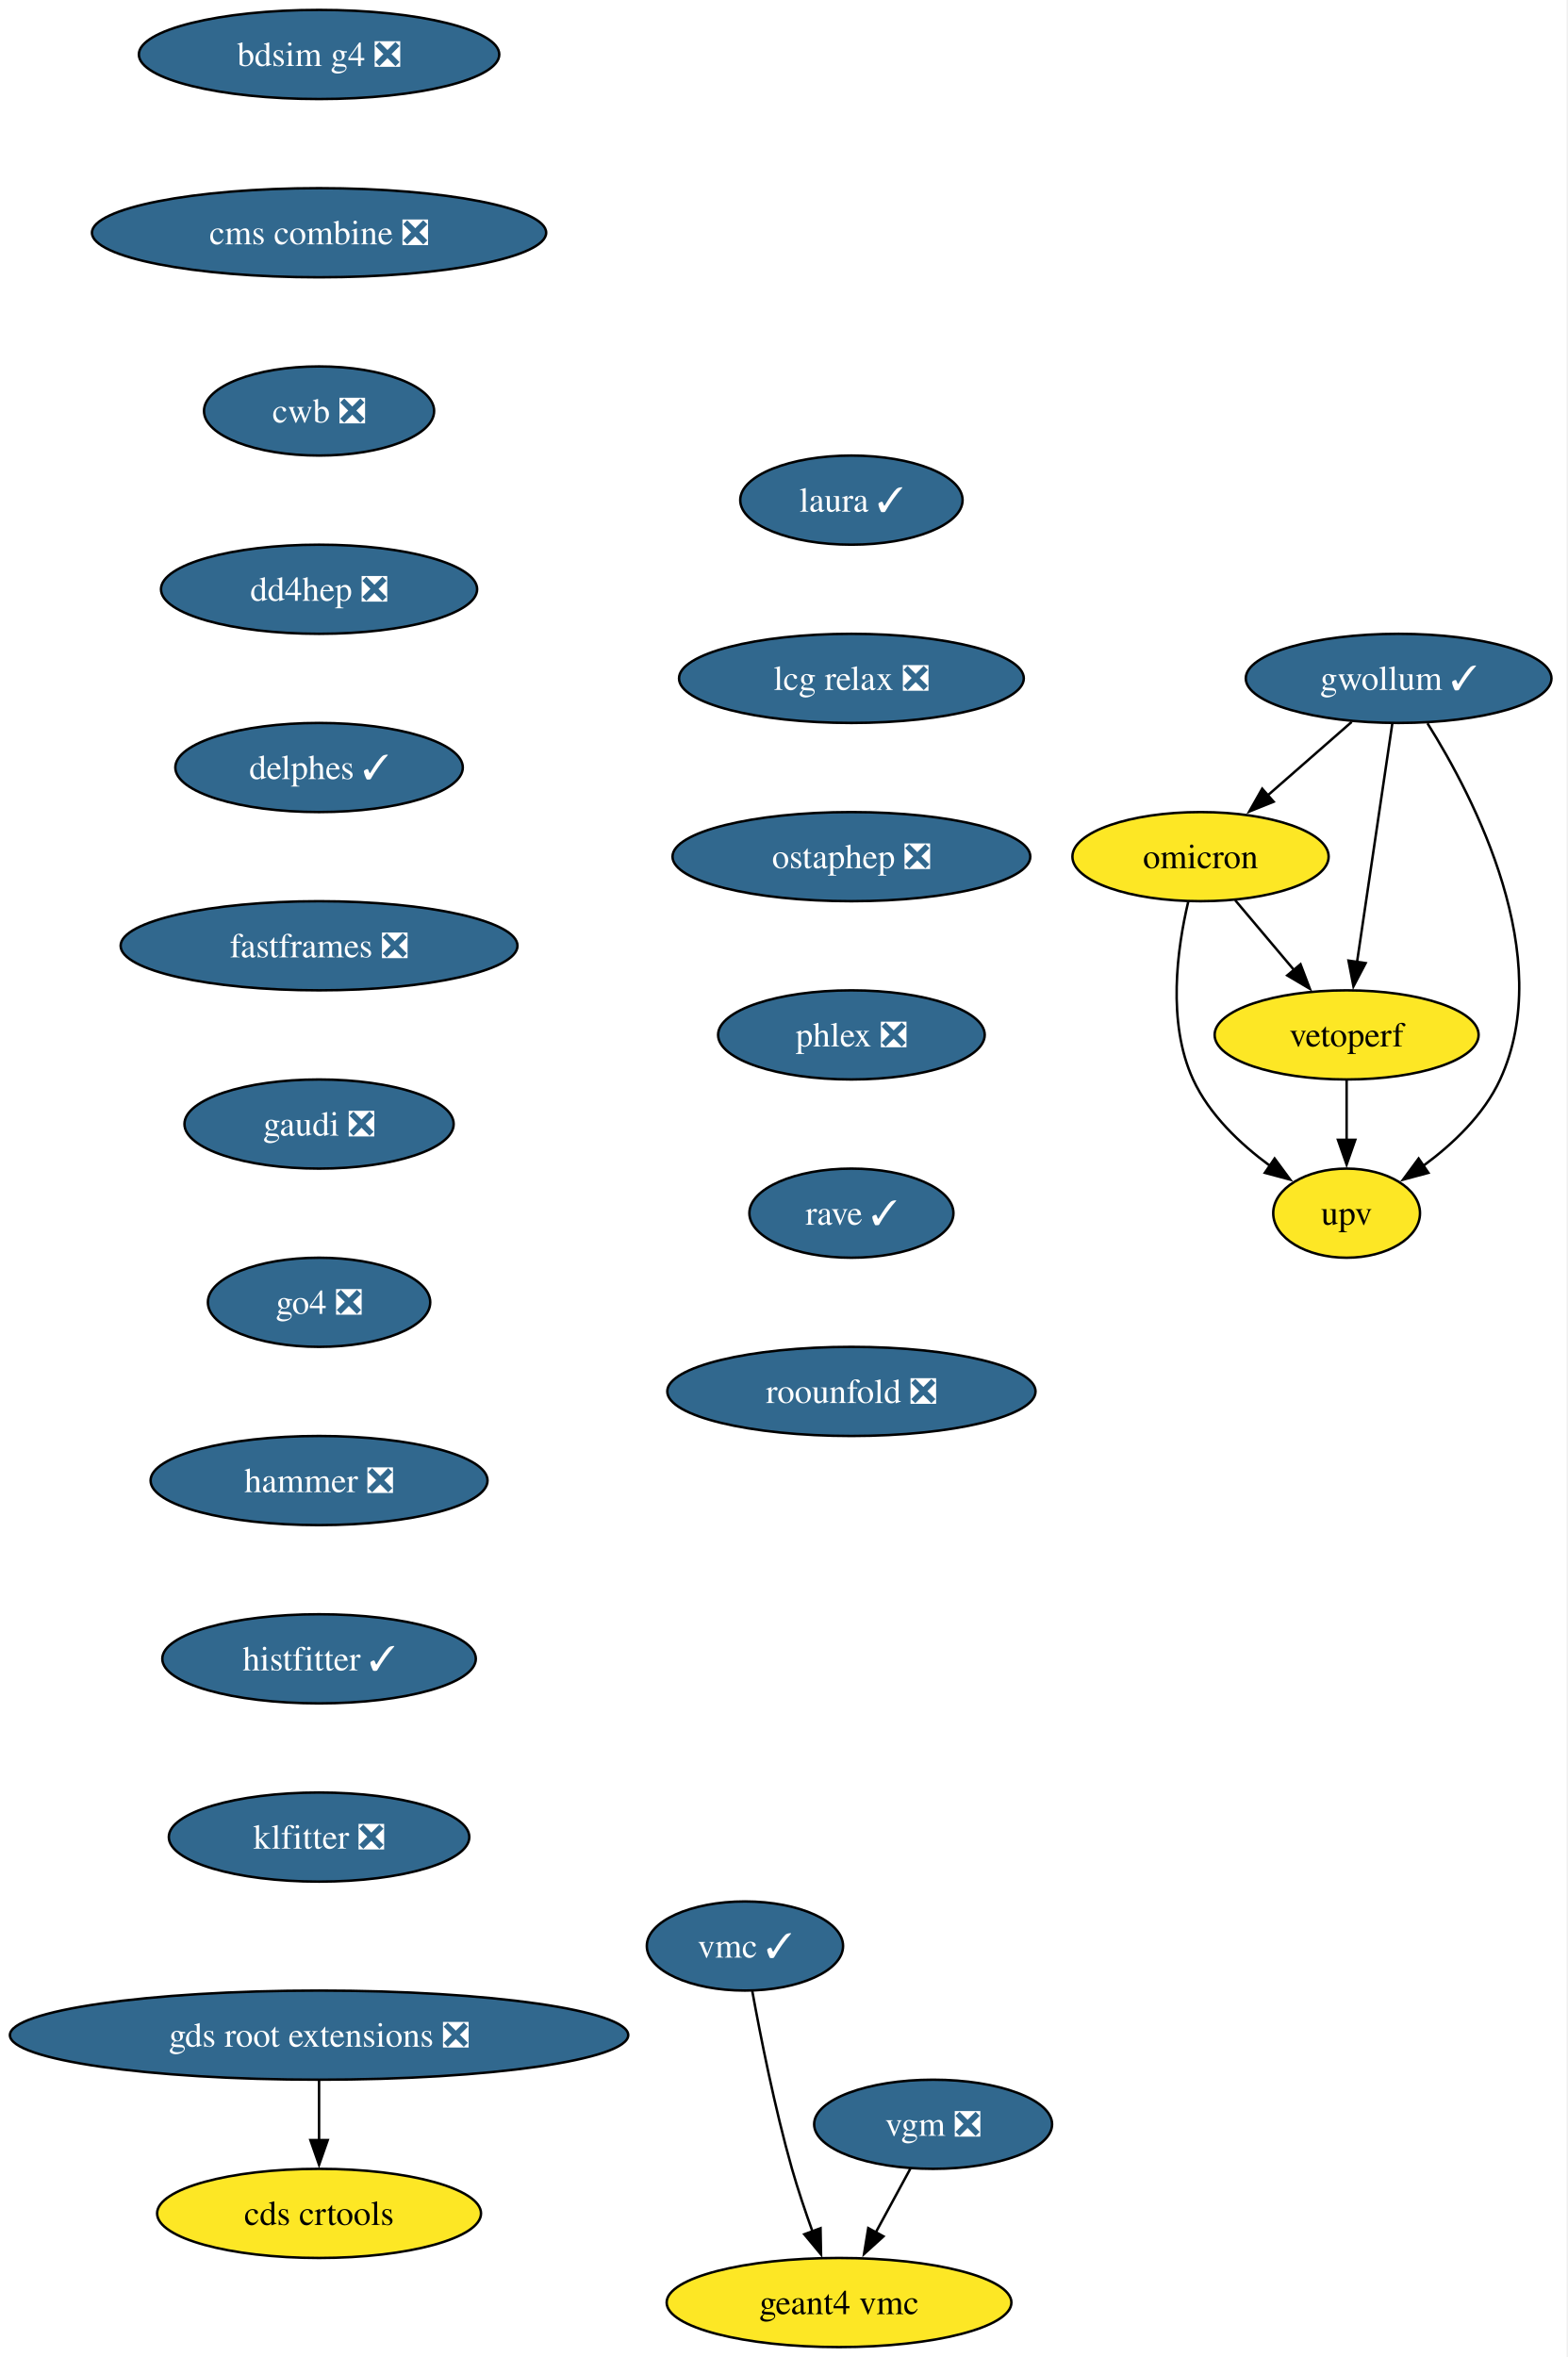
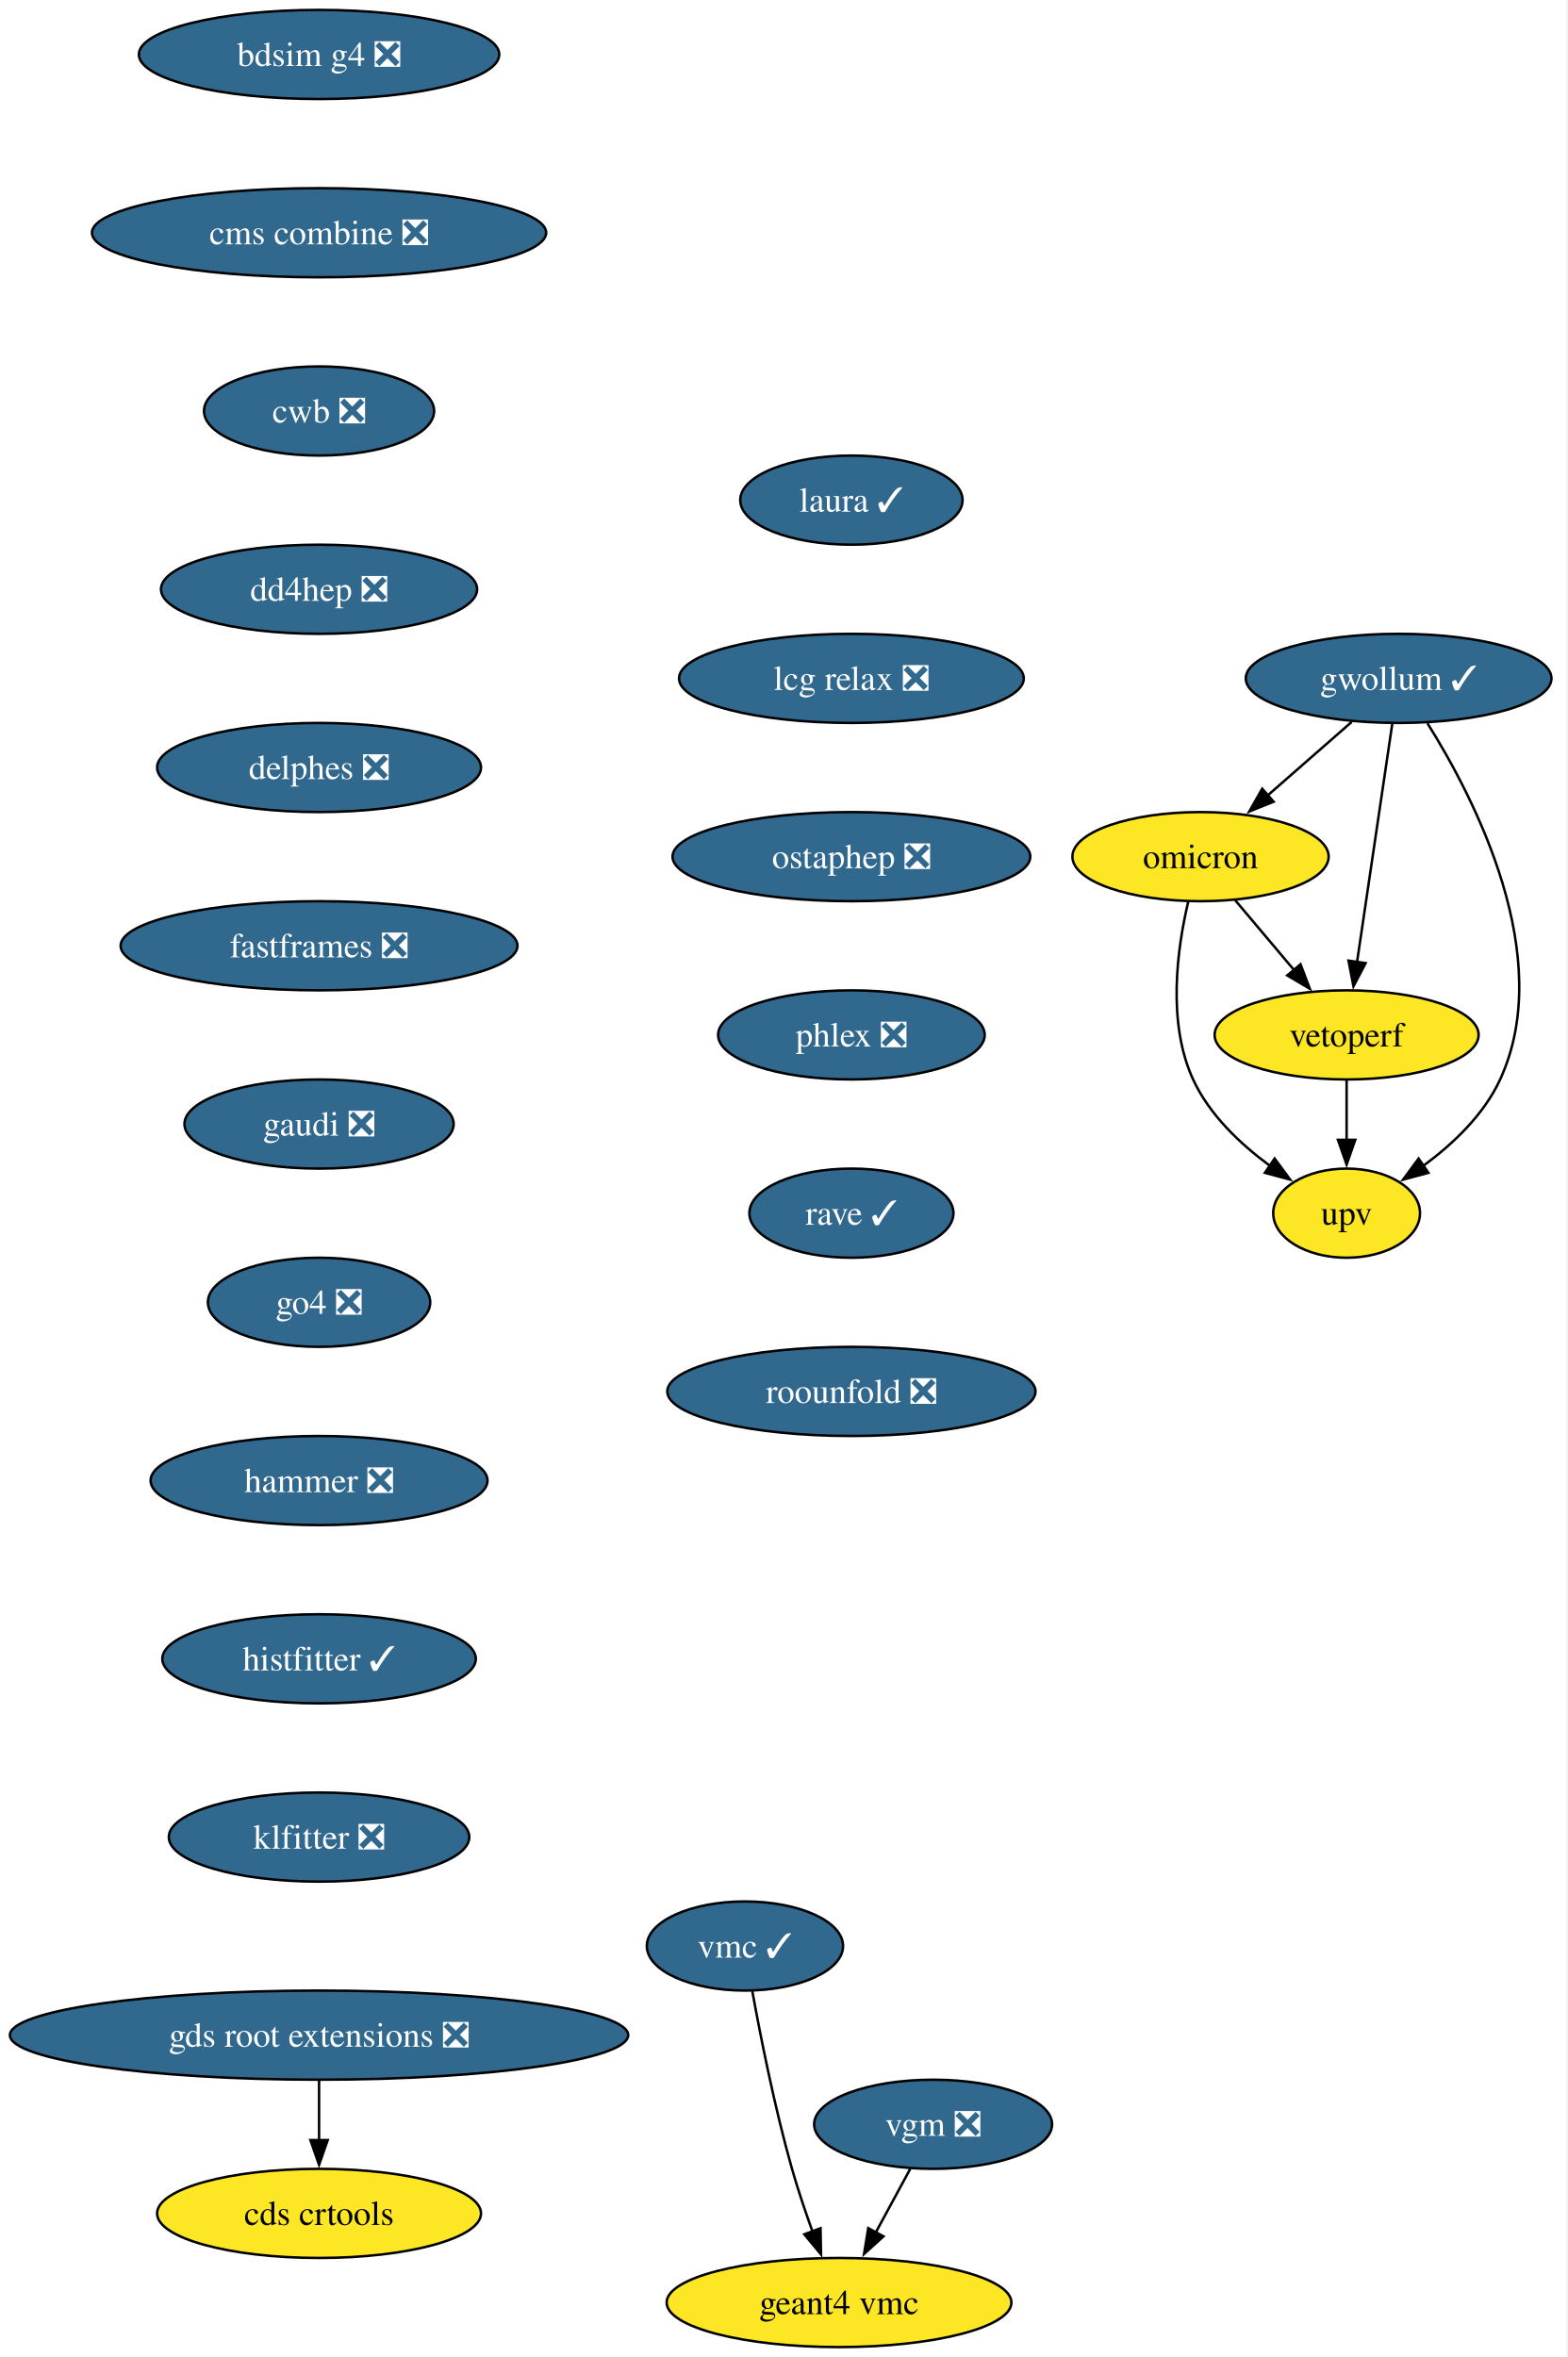
<svg xmlns="http://www.w3.org/2000/svg" xmlns:xlink="http://www.w3.org/1999/xlink" width="633pt" height="952pt" viewBox="0.00 0.00 633.00 952.00">
  <g id="graph0" class="graph" transform="scale(1 1) rotate(0) translate(4 948)">
    <polygon fill="white" stroke="none" points="-4,4 -4,-948 628.68,-948 628.68,4 -4,4" />
    <g id="node1" class="node">
      <g id="a_node1">
        <a xlink:href="https://github.com/conda-forge/bdsim-g4-feedstock/pull/23" xlink:title="bdsim g4 ❎">
          <ellipse fill="#31688e" stroke="black" cx="124.86" cy="-926" rx="72.78" ry="18" />
          <text xml:space="preserve" text-anchor="middle" x="124.86" y="-921.33" font-family="Times,serif" font-size="14.00" fill="white">bdsim g4 ❎</text>
        </a>
      </g>
    </g>
    <g id="node2" class="node">
      <g id="a_node2">
        <a xlink:href="https://github.com/conda-forge/cms-combine-feedstock/pull/45" xlink:title="cms combine ❎">
          <ellipse fill="#31688e" stroke="black" cx="124.86" cy="-854" rx="91.72" ry="18" />
          <text xml:space="preserve" text-anchor="middle" x="124.86" y="-849.33" font-family="Times,serif" font-size="14.00" fill="white">cms combine ❎</text>
        </a>
      </g>
    </g>
    <g id="node4" class="node">
      <g id="a_node4">
        <a xlink:href="https://github.com/conda-forge/cwb-feedstock/pull/41" xlink:title="cwb ❎">
          <ellipse fill="#31688e" stroke="black" cx="124.86" cy="-782" rx="46.47" ry="18" />
          <text xml:space="preserve" text-anchor="middle" x="124.86" y="-777.33" font-family="Times,serif" font-size="14.00" fill="white">cwb ❎</text>
        </a>
      </g>
    </g>
    <g id="node3" class="node">
      <g id="a_node3">
        <a xlink:href="https://github.com/conda-forge/cds-crtools-feedstock" xlink:title="cds crtools">
          <ellipse fill="#fde725" stroke="black" cx="124.86" cy="-54" rx="65.41" ry="18" />
          <text xml:space="preserve" text-anchor="middle" x="124.86" y="-49.33" font-family="Times,serif" font-size="14.00">cds crtools</text>
        </a>
      </g>
    </g>
    <g id="node5" class="node">
      <g id="a_node5">
        <a xlink:href="https://github.com/conda-forge/dd4hep-feedstock/pull/11" xlink:title="dd4hep ❎">
          <ellipse fill="#31688e" stroke="black" cx="124.86" cy="-710" rx="63.84" ry="18" />
          <text xml:space="preserve" text-anchor="middle" x="124.86" y="-705.33" font-family="Times,serif" font-size="14.00" fill="white">dd4hep ❎</text>
        </a>
      </g>
    </g>
    <g id="node6" class="node">
      <g id="a_node6">
-         <a xlink:href="https://github.com/conda-forge/delphes-feedstock/pull/19" xlink:title="delphes ✓">
-           <ellipse fill="#31688e" stroke="black" cx="124.86" cy="-638" rx="58.05" ry="18" />
-           <text xml:space="preserve" text-anchor="middle" x="124.86" y="-633.33" font-family="Times,serif" font-size="14.00" fill="white">delphes ✓</text>
+         <a xlink:href="https://github.com/conda-forge/delphes-feedstock/pull/19" xlink:title="delphes ❎">
+           <ellipse fill="#31688e" stroke="black" cx="124.86" cy="-638" rx="65.41" ry="18" />
+           <text xml:space="preserve" text-anchor="middle" x="124.86" y="-633.33" font-family="Times,serif" font-size="14.00" fill="white">delphes ❎</text>
        </a>
      </g>
    </g>
    <g id="node7" class="node">
      <g id="a_node7">
        <a xlink:href="https://github.com/conda-forge/fastframes-feedstock/pull/23" xlink:title="fastframes ❎">
          <ellipse fill="#31688e" stroke="black" cx="124.86" cy="-566" rx="80.14" ry="18" />
          <text xml:space="preserve" text-anchor="middle" x="124.86" y="-561.33" font-family="Times,serif" font-size="14.00" fill="white">fastframes ❎</text>
        </a>
      </g>
    </g>
    <g id="node8" class="node">
      <g id="a_node8">
        <a xlink:href="https://github.com/conda-forge/gaudi-feedstock/pull/6" xlink:title="gaudi ❎">
          <ellipse fill="#31688e" stroke="black" cx="124.86" cy="-494" rx="54.36" ry="18" />
          <text xml:space="preserve" text-anchor="middle" x="124.86" y="-489.32" font-family="Times,serif" font-size="14.00" fill="white">gaudi ❎</text>
        </a>
      </g>
    </g>
    <g id="node9" class="node">
      <g id="a_node9">
        <a xlink:href="https://github.com/conda-forge/go4-feedstock/pull/10" xlink:title="go4 ❎">
          <ellipse fill="#31688e" stroke="black" cx="124.86" cy="-422" rx="44.9" ry="18" />
          <text xml:space="preserve" text-anchor="middle" x="124.86" y="-417.32" font-family="Times,serif" font-size="14.00" fill="white">go4 ❎</text>
        </a>
      </g>
    </g>
    <g id="node12" class="node">
      <g id="a_node12">
        <a xlink:href="https://github.com/conda-forge/hammer-feedstock/pull/65" xlink:title="hammer ❎">
          <ellipse fill="#31688e" stroke="black" cx="124.86" cy="-350" rx="68.04" ry="18" />
          <text xml:space="preserve" text-anchor="middle" x="124.86" y="-345.32" font-family="Times,serif" font-size="14.00" fill="white">hammer ❎</text>
        </a>
      </g>
    </g>
    <g id="node10" class="node">
      <g id="a_node10">
        <a xlink:href="https://github.com/conda-forge/gds-root-extensions-feedstock/pull/47" xlink:title="gds root extensions ❎">
          <ellipse fill="#31688e" stroke="black" cx="124.86" cy="-126" rx="124.86" ry="18" />
          <text xml:space="preserve" text-anchor="middle" x="124.86" y="-121.33" font-family="Times,serif" font-size="14.00" fill="white">gds root extensions ❎</text>
        </a>
      </g>
    </g>
    <g id="edge8" class="edge">
      <path fill="none" stroke="black" d="M124.86,-107.7C124.86,-100.41 124.86,-91.73 124.86,-83.54" />
      <polygon fill="black" stroke="black" points="128.36,-83.62 124.86,-73.62 121.36,-83.62 128.36,-83.62" />
    </g>
    <g id="node11" class="node">
      <g id="a_node11">
        <a xlink:href="https://github.com/conda-forge/geant4-vmc-feedstock" xlink:title="geant4 vmc">
          <ellipse fill="#fde725" stroke="black" cx="334.86" cy="-18" rx="69.62" ry="18" />
          <text xml:space="preserve" text-anchor="middle" x="334.86" y="-13.32" font-family="Times,serif" font-size="14.00">geant4 vmc</text>
        </a>
      </g>
    </g>
    <g id="node17" class="node">
      <g id="a_node17">
        <a xlink:href="https://github.com/conda-forge/histfitter-feedstock/pull/6" xlink:title="histfitter ✓">
          <ellipse fill="#31688e" stroke="black" cx="124.86" cy="-278" rx="63.31" ry="18" />
          <text xml:space="preserve" text-anchor="middle" x="124.86" y="-273.32" font-family="Times,serif" font-size="14.00" fill="white">histfitter ✓</text>
        </a>
      </g>
    </g>
    <g id="node13" class="node">
      <g id="a_node13">
        <a xlink:href="https://github.com/conda-forge/gwollum-feedstock/pull/81" xlink:title="gwollum ✓">
          <ellipse fill="#31688e" stroke="black" cx="560.86" cy="-674" rx="61.73" ry="18" />
          <text xml:space="preserve" text-anchor="middle" x="560.86" y="-669.33" font-family="Times,serif" font-size="14.00" fill="white">gwollum ✓</text>
        </a>
      </g>
    </g>
    <g id="node14" class="node">
      <g id="a_node14">
        <a xlink:href="https://github.com/conda-forge/omicron-feedstock" xlink:title="omicron">
          <ellipse fill="#fde725" stroke="black" cx="480.86" cy="-602" rx="51.74" ry="18" />
          <text xml:space="preserve" text-anchor="middle" x="480.86" y="-597.33" font-family="Times,serif" font-size="14.00">omicron</text>
        </a>
      </g>
    </g>
    <g id="edge10" class="edge">
      <path fill="none" stroke="black" d="M541.9,-656.41C531.77,-647.54 519.11,-636.47 507.96,-626.71" />
      <polygon fill="black" stroke="black" points="510.38,-624.18 500.55,-620.23 505.77,-629.44 510.38,-624.18" />
    </g>
    <g id="node15" class="node">
      <g id="a_node15">
        <a xlink:href="https://github.com/conda-forge/upv-feedstock" xlink:title="upv">
          <ellipse fill="#fde725" stroke="black" cx="539.86" cy="-458" rx="29.64" ry="18" />
          <text xml:space="preserve" text-anchor="middle" x="539.86" y="-453.32" font-family="Times,serif" font-size="14.00">upv</text>
        </a>
      </g>
    </g>
    <g id="edge11" class="edge">
      <path fill="none" stroke="black" d="M572.51,-655.86C591.46,-625.67 624.68,-561.51 601.86,-512 595.32,-497.79 582.88,-485.98 570.85,-477.14" />
      <polygon fill="black" stroke="black" points="572.89,-474.29 562.66,-471.55 568.94,-480.07 572.89,-474.29" />
    </g>
    <g id="node16" class="node">
      <g id="a_node16">
        <a xlink:href="https://github.com/conda-forge/vetoperf-feedstock" xlink:title="vetoperf">
          <ellipse fill="#fde725" stroke="black" cx="539.86" cy="-530" rx="53.31" ry="18" />
          <text xml:space="preserve" text-anchor="middle" x="539.86" y="-525.33" font-family="Times,serif" font-size="14.00">vetoperf</text>
        </a>
      </g>
    </g>
    <g id="edge12" class="edge">
      <path fill="none" stroke="black" d="M558.29,-655.59C554.74,-631.61 548.31,-588.14 544.07,-559.42" />
      <polygon fill="black" stroke="black" points="547.54,-558.99 542.62,-549.61 540.62,-560.01 547.54,-558.99" />
    </g>
    <g id="edge13" class="edge">
      <path fill="none" stroke="black" d="M475.87,-583.7C471.47,-565.08 467.25,-535.03 477.86,-512 484.41,-497.79 496.85,-485.98 508.88,-477.14" />
      <polygon fill="black" stroke="black" points="510.78,-480.07 517.07,-471.55 506.84,-474.29 510.78,-480.07" />
    </g>
    <g id="edge14" class="edge">
      <path fill="none" stroke="black" d="M494.85,-584.41C501.97,-575.95 510.79,-565.49 518.73,-556.08" />
      <polygon fill="black" stroke="black" points="521.24,-558.53 525.01,-548.63 515.89,-554.02 521.24,-558.53" />
    </g>
    <g id="edge15" class="edge">
      <path fill="none" stroke="black" d="M539.86,-511.7C539.86,-504.41 539.86,-495.73 539.86,-487.54" />
      <polygon fill="black" stroke="black" points="543.36,-487.62 539.86,-477.62 536.36,-487.62 543.36,-487.62" />
    </g>
    <g id="node18" class="node">
      <g id="a_node18">
        <a xlink:href="https://github.com/conda-forge/klfitter-feedstock/pull/8" xlink:title="klfitter ❎">
          <ellipse fill="#31688e" stroke="black" cx="124.86" cy="-206" rx="60.68" ry="18" />
          <text xml:space="preserve" text-anchor="middle" x="124.86" y="-201.32" font-family="Times,serif" font-size="14.00" fill="white">klfitter ❎</text>
        </a>
      </g>
    </g>
    <g id="node19" class="node">
      <g id="a_node19">
        <a xlink:href="https://github.com/conda-forge/laura-feedstock/pull/11" xlink:title="laura ✓">
          <ellipse fill="#31688e" stroke="black" cx="339.86" cy="-746" rx="44.9" ry="18" />
          <text xml:space="preserve" text-anchor="middle" x="339.86" y="-741.33" font-family="Times,serif" font-size="14.00" fill="white">laura ✓</text>
        </a>
      </g>
    </g>
    <g id="node20" class="node">
      <g id="a_node20">
        <a xlink:href="https://github.com/conda-forge/lcg-relax-feedstock/pull/3" xlink:title="lcg relax ❎">
          <ellipse fill="#31688e" stroke="black" cx="339.86" cy="-674" rx="69.62" ry="18" />
          <text xml:space="preserve" text-anchor="middle" x="339.86" y="-669.33" font-family="Times,serif" font-size="14.00" fill="white">lcg relax ❎</text>
        </a>
      </g>
    </g>
    <g id="node21" class="node">
      <g id="a_node21">
        <a xlink:href="https://github.com/conda-forge/ostaphep-feedstock/pull/267" xlink:title="ostaphep ❎">
          <ellipse fill="#31688e" stroke="black" cx="339.86" cy="-602" rx="72.25" ry="18" />
          <text xml:space="preserve" text-anchor="middle" x="339.86" y="-597.33" font-family="Times,serif" font-size="14.00" fill="white">ostaphep ❎</text>
        </a>
      </g>
    </g>
    <g id="node22" class="node">
      <g id="a_node22">
        <a xlink:href="https://github.com/conda-forge/phlex-feedstock/pull/14" xlink:title="phlex ❎">
          <ellipse fill="#31688e" stroke="black" cx="339.86" cy="-530" rx="53.84" ry="18" />
          <text xml:space="preserve" text-anchor="middle" x="339.86" y="-525.33" font-family="Times,serif" font-size="14.00" fill="white">phlex ❎</text>
        </a>
      </g>
    </g>
    <g id="node23" class="node">
      <g id="a_node23">
        <a xlink:href="https://github.com/conda-forge/rave-feedstock/pull/8" xlink:title="rave ✓">
          <ellipse fill="#31688e" stroke="black" cx="339.86" cy="-458" rx="41.21" ry="18" />
          <text xml:space="preserve" text-anchor="middle" x="339.86" y="-453.32" font-family="Times,serif" font-size="14.00" fill="white">rave ✓</text>
        </a>
      </g>
    </g>
    <g id="node24" class="node">
      <g id="a_node24">
        <a xlink:href="https://github.com/conda-forge/roounfold-feedstock/pull/13" xlink:title="roounfold ❎">
          <ellipse fill="#31688e" stroke="black" cx="339.86" cy="-386" rx="74.36" ry="18" />
          <text xml:space="preserve" text-anchor="middle" x="339.86" y="-381.32" font-family="Times,serif" font-size="14.00" fill="white">roounfold ❎</text>
        </a>
      </g>
    </g>
    <g id="node25" class="node">
      <g id="a_node25">
        <a xlink:href="https://github.com/conda-forge/vgm-feedstock/pull/7" xlink:title="vgm ❎">
          <ellipse fill="#31688e" stroke="black" cx="372.86" cy="-90" rx="48.05" ry="18" />
          <text xml:space="preserve" text-anchor="middle" x="372.86" y="-85.33" font-family="Times,serif" font-size="14.00" fill="white">vgm ❎</text>
        </a>
      </g>
    </g>
    <g id="edge23" class="edge">
      <path fill="none" stroke="black" d="M363.66,-72.05C359.48,-64.35 354.42,-55.03 349.72,-46.36" />
      <polygon fill="black" stroke="black" points="352.81,-44.72 344.96,-37.61 346.66,-48.06 352.81,-44.72" />
    </g>
    <g id="node26" class="node">
      <g id="a_node26">
        <a xlink:href="https://github.com/conda-forge/vmc-feedstock/pull/4" xlink:title="vmc ✓">
          <ellipse fill="#31688e" stroke="black" cx="296.86" cy="-162" rx="39.63" ry="18" />
          <text xml:space="preserve" text-anchor="middle" x="296.86" y="-157.32" font-family="Times,serif" font-size="14.00" fill="white">vmc ✓</text>
        </a>
      </g>
    </g>
    <g id="edge24" class="edge">
      <path fill="none" stroke="black" d="M299.83,-143.77C303.11,-125.72 308.86,-96.62 315.86,-72 318.23,-63.69 321.22,-54.81 324.13,-46.73" />
      <polygon fill="black" stroke="black" points="327.39,-48.01 327.59,-37.42 320.83,-45.57 327.39,-48.01" />
    </g>
  </g>
</svg>
